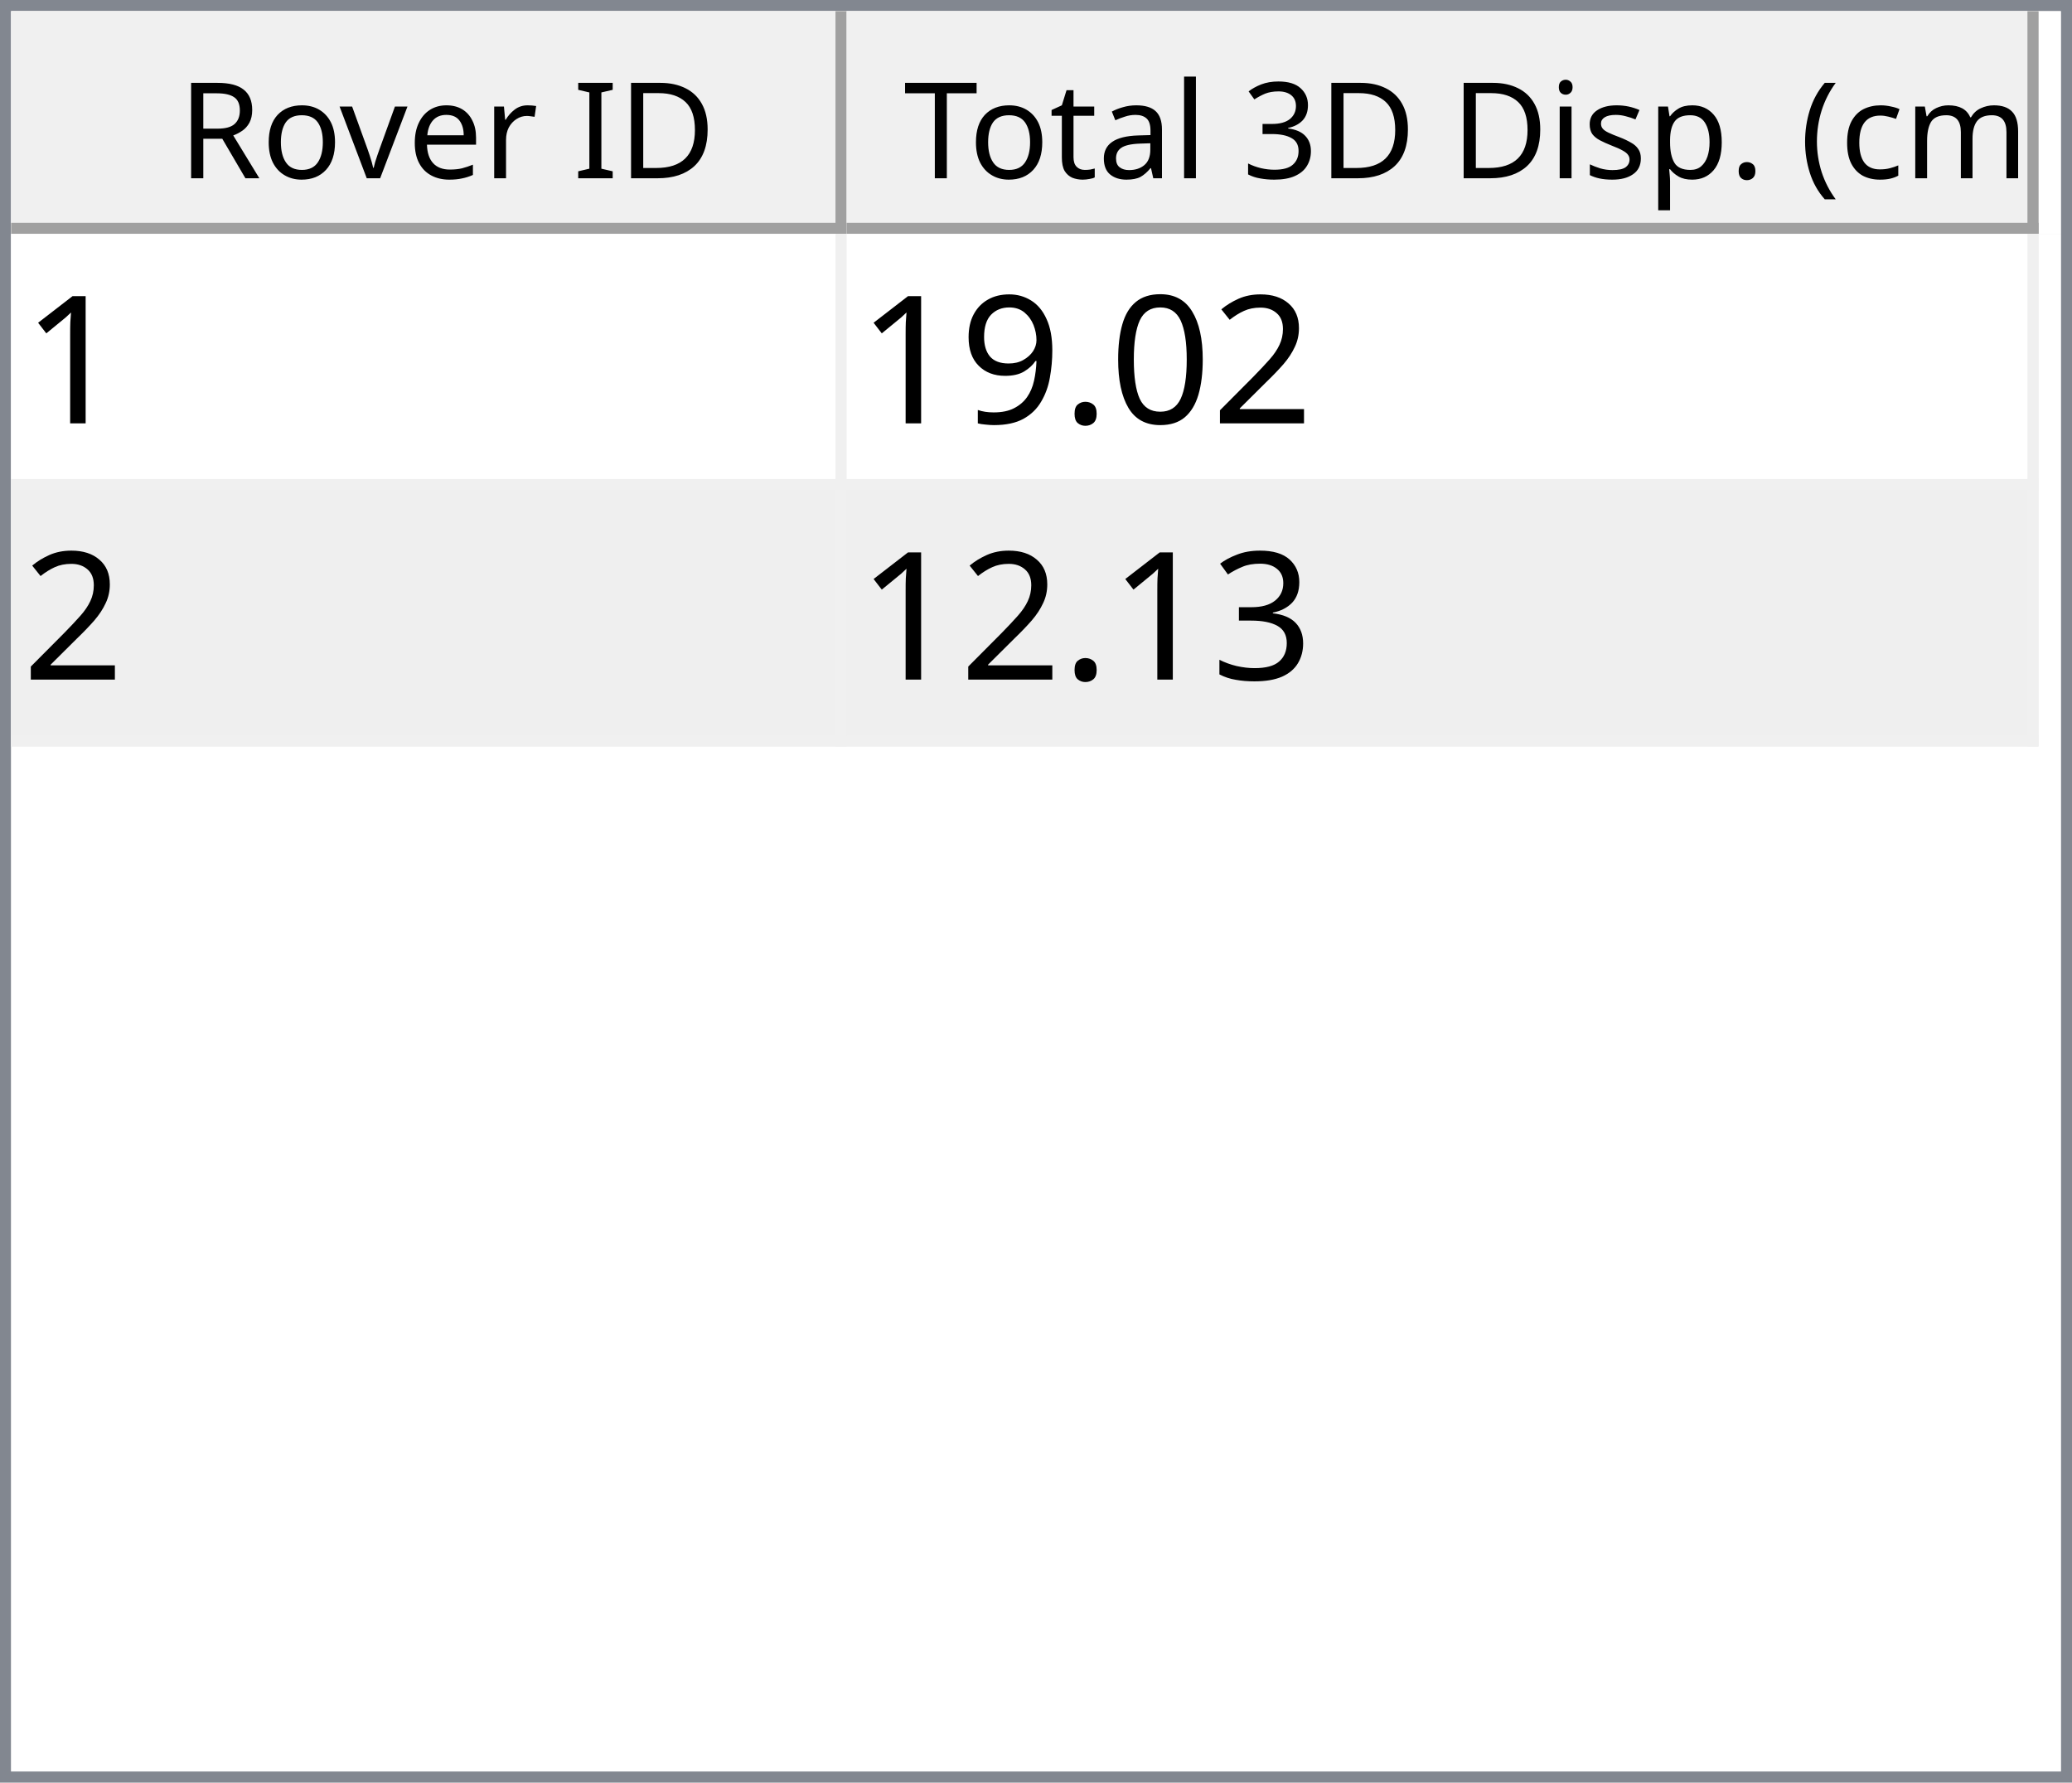
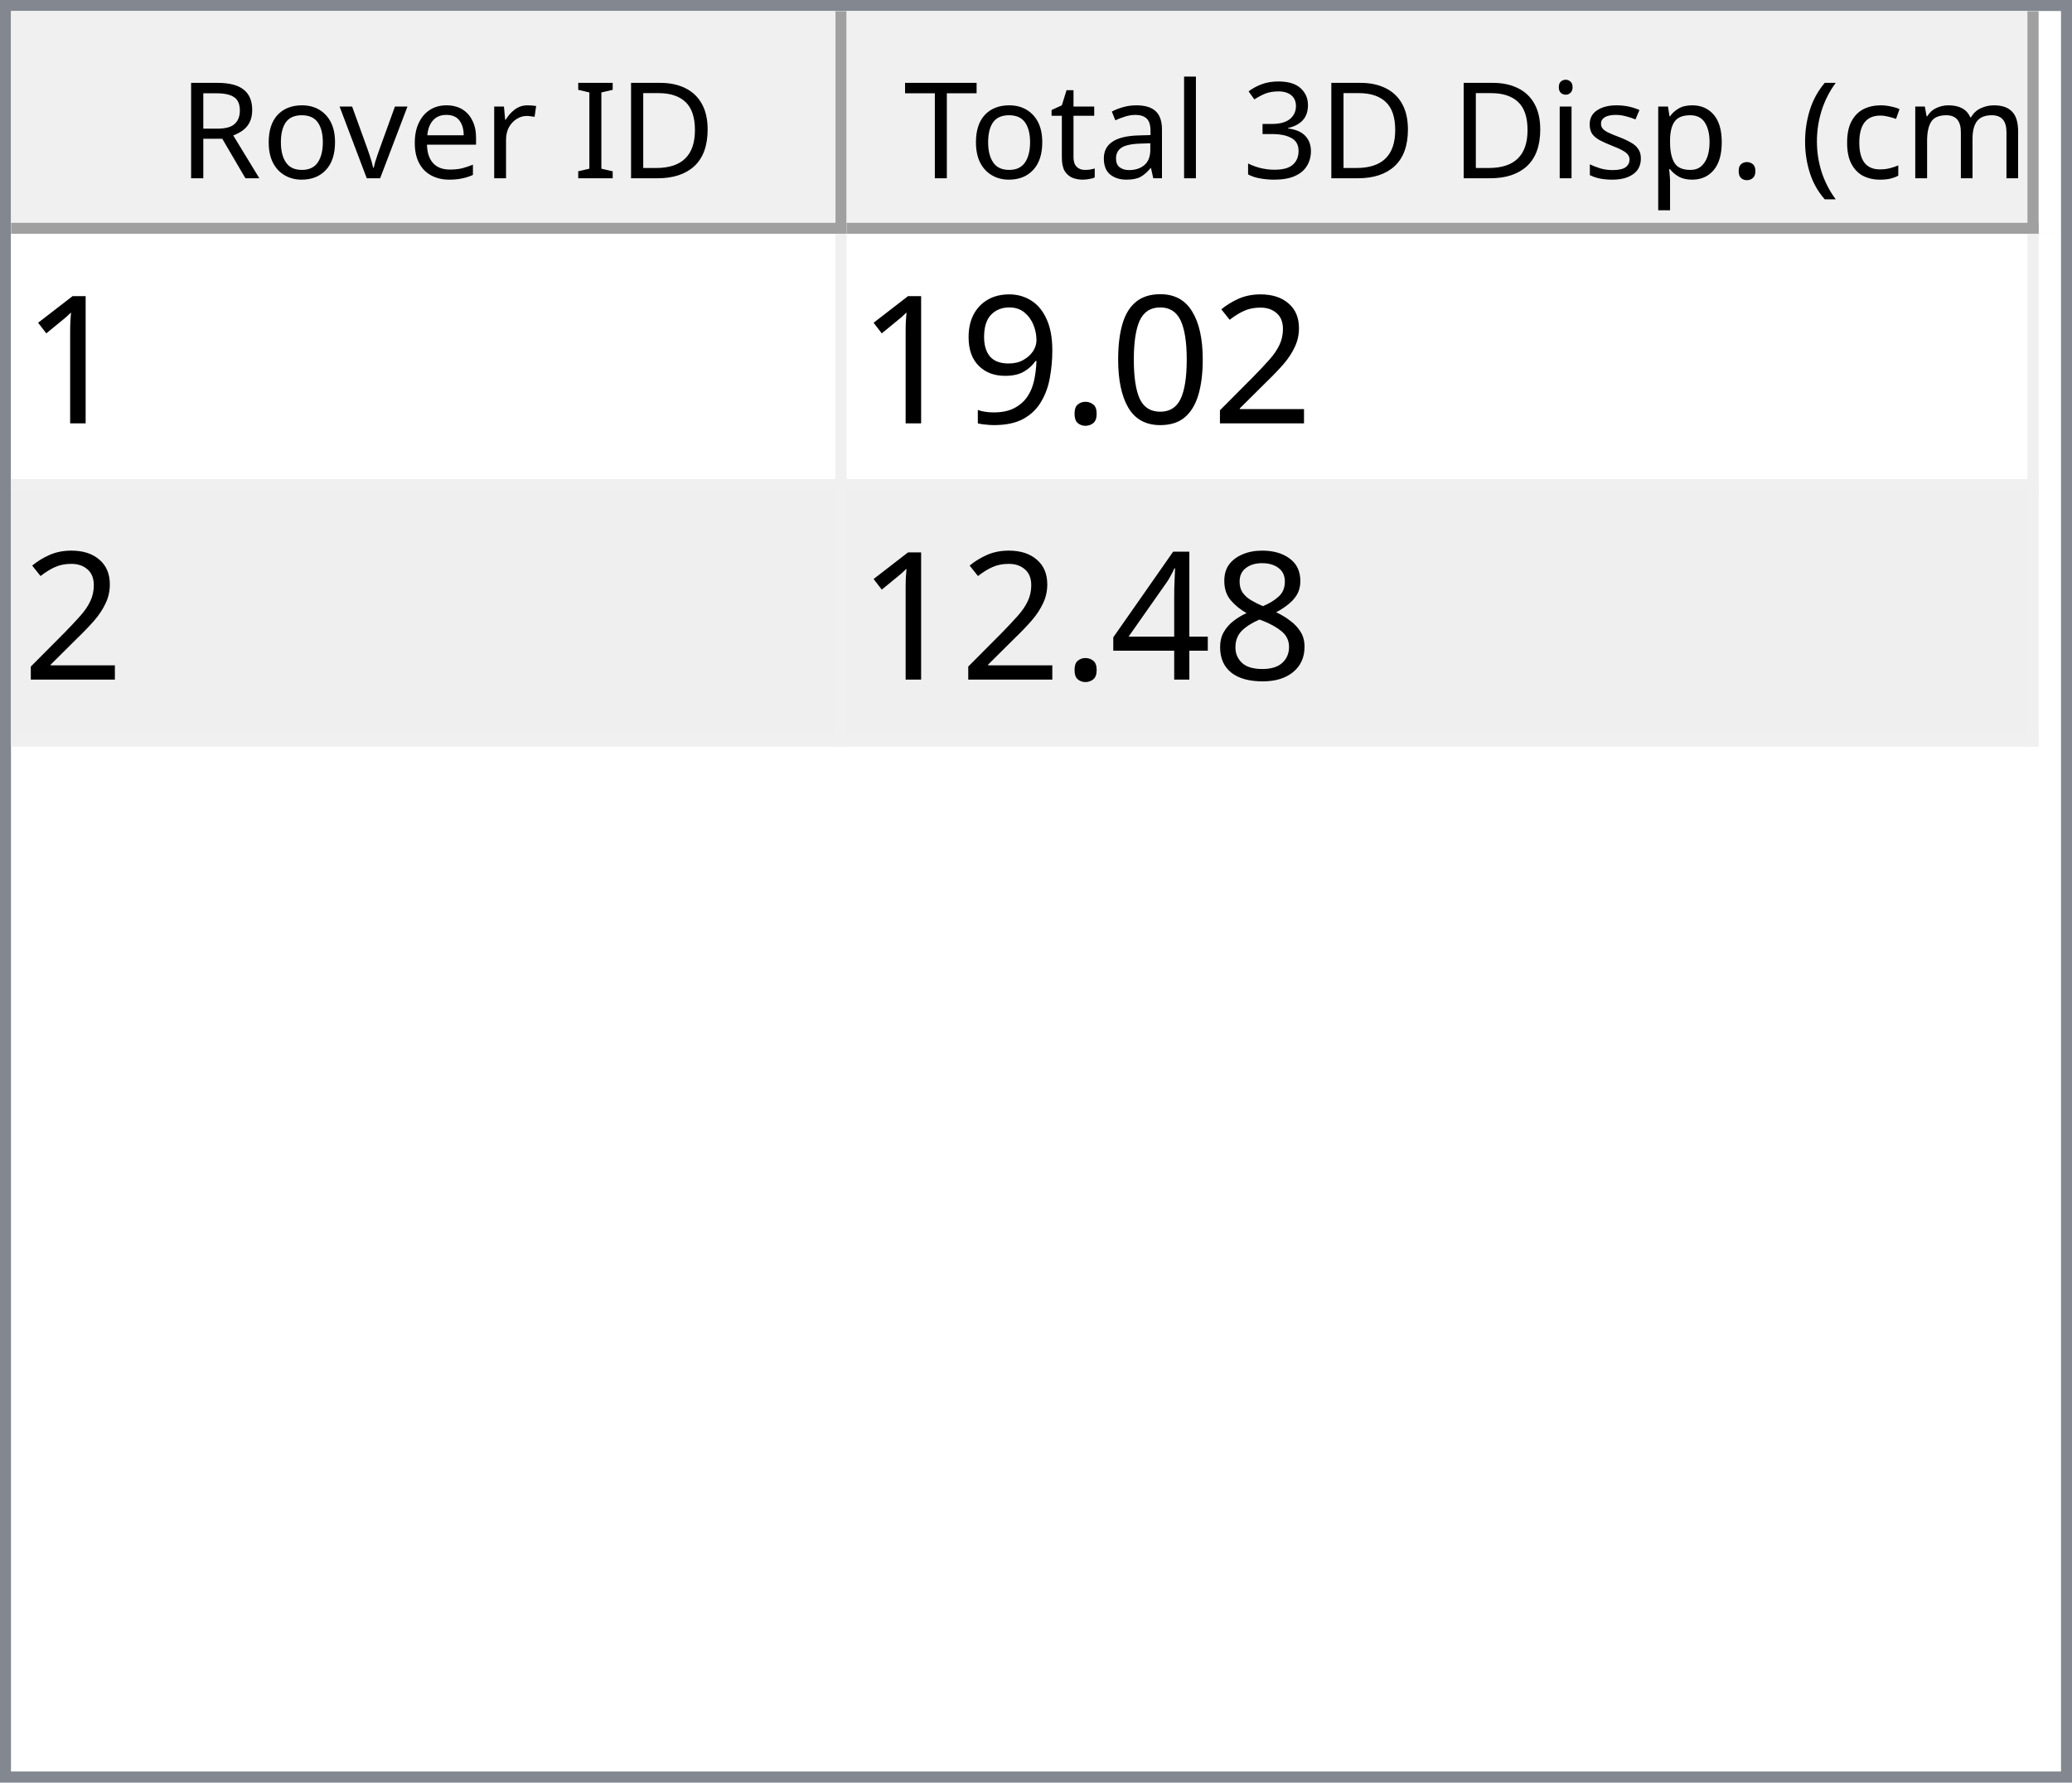
<svg xmlns="http://www.w3.org/2000/svg" style="fill-opacity:1; color-rendering:auto; color-interpolation:auto; text-rendering:auto; stroke:black; stroke-linecap:square; stroke-miterlimit:10; shape-rendering:auto; stroke-opacity:1; fill:black; stroke-dasharray:none; font-weight:normal; stroke-width:1; font-family:'Dialog'; font-style:normal; stroke-linejoin:miter; font-size:12px; stroke-dashoffset:0; image-rendering:auto;" width="186" height="160">
  <defs id="genericDefs" />
  <g>
    <defs id="defs1">
      <clipPath clipPathUnits="userSpaceOnUse" id="clipPath1">
        <path d="M0 0 L186 0 L186 160 L0 160 L0 0 Z" />
      </clipPath>
      <clipPath clipPathUnits="userSpaceOnUse" id="clipPath2">
        <path d="M0 0 L0 160 L186 160 L186 0 Z" />
      </clipPath>
      <clipPath clipPathUnits="userSpaceOnUse" id="clipPath3">
        <path d="M0 0 L0 20 L184 20 L184 0 Z" />
      </clipPath>
      <clipPath clipPathUnits="userSpaceOnUse" id="clipPath4">
        <path d="M0 0 L0 20 L75 20 L75 0 Z" />
      </clipPath>
      <clipPath clipPathUnits="userSpaceOnUse" id="clipPath5">
        <path d="M1 1 L1 19 L74 19 L74 1 Z" />
      </clipPath>
      <clipPath clipPathUnits="userSpaceOnUse" id="clipPath6">
        <path d="M0 0 L0 18 L73 18 L73 0 Z" />
      </clipPath>
      <clipPath clipPathUnits="userSpaceOnUse" id="clipPath7">
        <path d="M-0.5 -0.5 L-0.5 19.5 L74.5 19.5 L74.5 -0.5 Z" />
      </clipPath>
      <clipPath clipPathUnits="userSpaceOnUse" id="clipPath8">
        <path d="M0 0 L0 20 L107 20 L107 0 Z" />
      </clipPath>
      <clipPath clipPathUnits="userSpaceOnUse" id="clipPath9">
        <path d="M1 1 L1 19 L106 19 L106 1 Z" />
      </clipPath>
      <clipPath clipPathUnits="userSpaceOnUse" id="clipPath10">
        <path d="M0 0 L0 18 L105 18 L105 0 Z" />
      </clipPath>
      <clipPath clipPathUnits="userSpaceOnUse" id="clipPath11">
        <path d="M-0.5 -0.5 L-0.5 19.5 L106.5 19.5 L106.5 -0.5 Z" />
      </clipPath>
      <clipPath clipPathUnits="userSpaceOnUse" id="clipPath12">
        <path d="M0 0 L0 138 L184 138 L184 0 Z" />
      </clipPath>
      <clipPath clipPathUnits="userSpaceOnUse" id="clipPath13">
        <path d="M0 0 L0 46 L182 46 L182 0 Z" />
      </clipPath>
      <clipPath clipPathUnits="userSpaceOnUse" id="clipPath14">
        <path d="M-0.5 -0.5 L-0.5 45.5 L181.5 45.5 L181.5 -0.5 Z" />
      </clipPath>
      <clipPath clipPathUnits="userSpaceOnUse" id="clipPath15">
        <path d="M0 0 L0 22 L74 22 L74 0 Z" />
      </clipPath>
      <clipPath clipPathUnits="userSpaceOnUse" id="clipPath16">
        <path d="M0 0 L0 22 L106 22 L106 0 Z" />
      </clipPath>
      <font horiz-adv-x="64.551" id="font1">
        <font-face ascent="107.91" descent="25.098" units-per-em="100" style="font-style:normal; font-family:Segoe UI; font-weight:normal;" />
        <missing-glyph horiz-adv-x="64.551" d="M8.109 0 L8.109 68.266 L56.453 68.266 L56.453 0 L8.109 0 ZM15.328 7.234 L49.219 7.234 L49.219 61.031 L15.328 61.031 L15.328 7.234 Z" />
        <glyph unicode="D" horiz-adv-x="70.117" d="M9.188 0 L9.188 70.016 L28.516 70.016 Q65.531 70.016 65.531 35.891 Q65.531 19.672 55.25 9.836 Q44.969 0 27.734 0 L9.188 0 ZM17.391 62.594 L17.391 7.422 L27.828 7.422 Q41.609 7.422 49.273 14.797 Q56.938 22.172 56.938 35.688 Q56.938 62.594 28.328 62.594 L17.391 62.594 Z" />
        <glyph unicode="I" horiz-adv-x="26.611" d="M17.391 0 L9.188 0 L9.188 70.016 L17.391 70.016 L17.391 0 Z" />
        <glyph unicode=" " horiz-adv-x="27.393" d="" />
        <glyph unicode="r" horiz-adv-x="34.766" d="M34.188 41.891 Q32.078 43.5 28.125 43.5 Q23 43.5 19.555 38.672 Q16.109 33.844 16.109 25.484 L16.109 0 L8.109 0 L8.109 50 L16.109 50 L16.109 39.703 L16.312 39.703 Q18.016 44.969 21.531 47.922 Q25.047 50.875 29.391 50.875 Q32.516 50.875 34.188 50.203 L34.188 41.891 Z" />
        <glyph unicode="e" horiz-adv-x="52.295" d="M48.297 23 L12.984 23 Q13.188 14.656 17.484 10.109 Q21.781 5.562 29.297 5.562 Q37.75 5.562 44.828 11.141 L44.828 3.609 Q38.234 -1.172 27.391 -1.172 Q16.797 -1.172 10.742 5.641 Q4.688 12.453 4.688 24.812 Q4.688 36.469 11.305 43.82 Q17.922 51.172 27.734 51.172 Q37.547 51.172 42.922 44.828 Q48.297 38.484 48.297 27.203 L48.297 23 ZM40.094 29.781 Q40.047 36.719 36.75 40.578 Q33.453 44.438 27.594 44.438 Q21.922 44.438 17.969 40.383 Q14.016 36.328 13.094 29.781 L40.094 29.781 Z" />
        <glyph unicode="v" horiz-adv-x="47.9" d="M47.406 50 L27.484 0 L19.625 0 L0.688 50 L9.469 50 L22.172 13.672 Q23.578 9.672 23.922 6.688 L24.125 6.688 Q24.609 10.453 25.688 13.484 L38.969 50 L47.406 50 Z" />
        <glyph unicode="o" horiz-adv-x="58.594" d="M29 -1.172 Q17.922 -1.172 11.305 5.836 Q4.688 12.844 4.688 24.422 Q4.688 37.016 11.57 44.094 Q18.453 51.172 30.172 51.172 Q41.359 51.172 47.633 44.289 Q53.906 37.406 53.906 25.203 Q53.906 13.234 47.141 6.031 Q40.375 -1.172 29 -1.172 ZM29.594 44.438 Q21.875 44.438 17.383 39.188 Q12.891 33.938 12.891 24.703 Q12.891 15.828 17.43 10.695 Q21.969 5.562 29.594 5.562 Q37.359 5.562 41.531 10.594 Q45.703 15.625 45.703 24.906 Q45.703 34.281 41.531 39.359 Q37.359 44.438 29.594 44.438 Z" />
        <glyph unicode="R" horiz-adv-x="59.814" d="M59.375 0 L49.609 0 L37.891 19.625 Q36.281 22.359 34.766 24.289 Q33.25 26.219 31.664 27.438 Q30.078 28.656 28.25 29.219 Q26.422 29.781 24.125 29.781 L17.391 29.781 L17.391 0 L9.188 0 L9.188 70.016 L30.078 70.016 Q34.672 70.016 38.555 68.867 Q42.438 67.719 45.289 65.375 Q48.141 63.031 49.758 59.547 Q51.375 56.062 51.375 51.375 Q51.375 47.703 50.273 44.656 Q49.172 41.609 47.148 39.211 Q45.125 36.812 42.266 35.133 Q39.406 33.453 35.844 32.516 L35.844 32.328 Q37.594 31.547 38.891 30.547 Q40.188 29.547 41.359 28.18 Q42.531 26.812 43.68 25.078 Q44.828 23.344 46.234 21.047 L59.375 0 ZM17.391 62.594 L17.391 37.203 L28.516 37.203 Q31.594 37.203 34.203 38.133 Q36.812 39.062 38.719 40.797 Q40.625 42.531 41.703 45.047 Q42.781 47.562 42.781 50.688 Q42.781 56.297 39.141 59.445 Q35.5 62.594 28.609 62.594 L17.391 62.594 Z" />
        <glyph unicode=")" horiz-adv-x="30.176" d="M8.297 -15.922 L1.172 -15.922 Q16.406 2.344 16.406 26.812 Q16.406 51.469 1.078 70.016 L8.297 70.016 Q23.531 52.156 23.531 26.703 Q23.531 1.375 8.297 -15.922 Z" />
        <glyph unicode="m" horiz-adv-x="86.133" d="M79.109 0 L71.094 0 L71.094 28.719 Q71.094 37.016 68.531 40.727 Q65.969 44.438 59.906 44.438 Q54.781 44.438 51.195 39.75 Q47.609 35.062 47.609 28.516 L47.609 0 L39.594 0 L39.594 29.688 Q39.594 44.438 28.219 44.438 Q22.953 44.438 19.531 40.016 Q16.109 35.594 16.109 28.516 L16.109 0 L8.109 0 L8.109 50 L16.109 50 L16.109 42.094 L16.312 42.094 Q21.625 51.172 31.844 51.172 Q36.969 51.172 40.773 48.312 Q44.578 45.453 46 40.828 Q51.562 51.172 62.594 51.172 Q79.109 51.172 79.109 30.812 L79.109 0 Z" />
        <glyph unicode="c" horiz-adv-x="46.191" d="M42.188 2.297 Q36.422 -1.172 28.516 -1.172 Q17.828 -1.172 11.258 5.789 Q4.688 12.75 4.688 23.828 Q4.688 36.188 11.766 43.68 Q18.844 51.172 30.672 51.172 Q37.25 51.172 42.281 48.734 L42.281 40.531 Q36.719 44.438 30.375 44.438 Q22.703 44.438 17.797 38.945 Q12.891 33.453 12.891 24.516 Q12.891 15.719 17.508 10.641 Q22.125 5.562 29.891 5.562 Q36.422 5.562 42.188 9.906 L42.188 2.297 Z" />
        <glyph unicode="(" horiz-adv-x="30.176" d="M29.109 -15.922 L21.969 -15.922 Q6.844 1.375 6.844 26.703 Q6.844 52.156 21.969 70.016 L29.203 70.016 Q13.875 51.469 13.875 26.812 Q13.875 2.344 29.109 -15.922 Z" />
        <glyph unicode="." horiz-adv-x="21.68" d="M10.891 -1.078 Q8.641 -1.078 7.055 0.539 Q5.469 2.156 5.469 4.391 Q5.469 6.641 7.055 8.273 Q8.641 9.906 10.891 9.906 Q13.188 9.906 14.797 8.273 Q16.406 6.641 16.406 4.391 Q16.406 2.156 14.797 0.539 Q13.188 -1.078 10.891 -1.078 Z" />
        <glyph unicode="p" horiz-adv-x="58.789" d="M16.312 7.234 L16.109 7.234 L16.109 -23 L8.109 -23 L8.109 50 L16.109 50 L16.109 41.219 L16.312 41.219 Q22.219 51.172 33.594 51.172 Q43.266 51.172 48.688 44.461 Q54.109 37.75 54.109 26.469 Q54.109 13.922 48 6.375 Q41.891 -1.172 31.297 -1.172 Q21.578 -1.172 16.312 7.234 ZM16.109 27.391 L16.109 20.406 Q16.109 14.203 20.141 9.883 Q24.172 5.562 30.375 5.562 Q37.641 5.562 41.773 11.133 Q45.906 16.703 45.906 26.609 Q45.906 34.969 42.047 39.703 Q38.188 44.438 31.594 44.438 Q24.609 44.438 20.359 39.578 Q16.109 34.719 16.109 27.391 Z" />
        <glyph unicode="s" horiz-adv-x="42.432" d="M5.078 1.812 L5.078 10.406 Q11.625 5.562 19.484 5.562 Q30.031 5.562 30.031 12.594 Q30.031 14.594 29.125 15.992 Q28.219 17.391 26.68 18.461 Q25.141 19.531 23.07 20.383 Q21 21.234 18.609 22.172 Q15.281 23.484 12.766 24.828 Q10.25 26.172 8.57 27.859 Q6.891 29.547 6.031 31.695 Q5.172 33.844 5.172 36.719 Q5.172 40.234 6.789 42.945 Q8.406 45.656 11.086 47.484 Q13.766 49.312 17.211 50.242 Q20.656 51.172 24.312 51.172 Q30.812 51.172 35.938 48.922 L35.938 40.828 Q30.422 44.438 23.25 44.438 Q21 44.438 19.195 43.922 Q17.391 43.406 16.094 42.477 Q14.797 41.547 14.086 40.258 Q13.375 38.969 13.375 37.406 Q13.375 35.453 14.086 34.133 Q14.797 32.812 16.164 31.789 Q17.531 30.766 19.484 29.938 Q21.438 29.109 23.922 28.125 Q27.25 26.859 29.883 25.516 Q32.516 24.172 34.375 22.484 Q36.234 20.797 37.234 18.602 Q38.234 16.406 38.234 13.375 Q38.234 9.672 36.602 6.938 Q34.969 4.203 32.234 2.398 Q29.5 0.594 25.93 -0.289 Q22.359 -1.172 18.453 -1.172 Q10.75 -1.172 5.078 1.812 Z" />
        <glyph unicode="i" horiz-adv-x="24.219" d="M12.203 62.703 Q10.062 62.703 8.547 64.164 Q7.031 65.625 7.031 67.875 Q7.031 70.125 8.547 71.609 Q10.062 73.094 12.203 73.094 Q14.406 73.094 15.945 71.609 Q17.484 70.125 17.484 67.875 Q17.484 65.719 15.945 64.211 Q14.406 62.703 12.203 62.703 ZM16.109 0 L8.109 0 L8.109 50 L16.109 50 L16.109 0 Z" />
        <glyph unicode="3" horiz-adv-x="53.906" d="M46.531 19.828 Q46.531 15.094 44.75 11.211 Q42.969 7.328 39.719 4.57 Q36.469 1.812 31.93 0.297 Q27.391 -1.219 21.922 -1.219 Q11.922 -1.219 6 2.594 L6 11.188 Q13.094 5.609 22.219 5.609 Q25.875 5.609 28.828 6.539 Q31.781 7.469 33.906 9.227 Q36.031 10.984 37.18 13.477 Q38.328 15.969 38.328 19.094 Q38.328 32.812 18.797 32.812 L12.984 32.812 L12.984 39.594 L18.5 39.594 Q35.797 39.594 35.797 52.484 Q35.797 64.406 22.609 64.406 Q15.188 64.406 8.688 59.422 L8.688 67.188 Q15.375 71.188 24.609 71.188 Q29 71.188 32.57 69.969 Q36.141 68.75 38.68 66.555 Q41.219 64.359 42.609 61.281 Q44 58.203 44 54.5 Q44 40.672 30.031 36.719 L30.031 36.531 Q33.594 36.141 36.625 34.797 Q39.656 33.453 41.852 31.305 Q44.047 29.156 45.289 26.25 Q46.531 23.344 46.531 19.828 Z" />
        <glyph unicode="l" horiz-adv-x="24.219" d="M16.109 0 L8.109 0 L8.109 74.031 L16.109 74.031 L16.109 0 Z" />
        <glyph unicode="a" horiz-adv-x="50.879" d="M43.891 0 L35.891 0 L35.891 7.812 L35.688 7.812 Q30.469 -1.172 20.312 -1.172 Q12.844 -1.172 8.617 2.781 Q4.391 6.734 4.391 13.281 Q4.391 27.297 20.906 29.594 L35.891 31.688 Q35.891 44.438 25.594 44.438 Q16.547 44.438 9.281 38.281 L9.281 46.484 Q16.656 51.172 26.266 51.172 Q43.891 51.172 43.891 32.516 L43.891 0 ZM35.891 25.297 L23.828 23.641 Q18.266 22.859 15.43 20.875 Q12.594 18.891 12.594 13.875 Q12.594 10.203 15.211 7.883 Q17.828 5.562 22.172 5.562 Q28.125 5.562 32.008 9.742 Q35.891 13.922 35.891 20.312 L35.891 25.297 Z" />
        <glyph unicode="t" horiz-adv-x="33.887" d="M31.297 0.484 Q28.469 -1.078 23.828 -1.078 Q10.688 -1.078 10.688 13.578 L10.688 43.172 L2.094 43.172 L2.094 50 L10.688 50 L10.688 62.203 L18.703 64.797 L18.703 50 L31.297 50 L31.297 43.172 L18.703 43.172 L18.703 14.984 Q18.703 9.969 20.414 7.82 Q22.125 5.672 26.078 5.672 Q29.109 5.672 31.297 7.328 L31.297 0.484 Z" />
        <glyph unicode="T" horiz-adv-x="52.393" d="M50.594 62.594 L30.375 62.594 L30.375 0 L22.172 0 L22.172 62.594 L2 62.594 L2 70.016 L50.594 70.016 L50.594 62.594 Z" />
      </font>
      <font horiz-adv-x="75.0" id="font2">
        <font-face ascent="100.537" descent="21.973" units-per-em="100" style="font-style:normal; font-family:sans-serif; font-weight:normal;" />
        <missing-glyph horiz-adv-x="75.0" d="M12.5 0 L12.5 62.5 L62.5 62.5 L62.5 0 L12.5 0 ZM14.062 1.562 L60.938 1.562 L60.938 60.938 L14.062 60.938 L14.062 1.562 Z" />
        <glyph unicode="1" horiz-adv-x="55.615" d="M37.25 0 L28.469 0 L28.469 56 Q25.297 52.984 20.141 49.953 Q14.984 46.922 10.891 45.406 L10.891 53.906 Q18.266 57.375 23.781 62.305 Q29.297 67.234 31.594 71.875 L37.25 71.875 L37.25 0 Z" />
        <glyph unicode="2" horiz-adv-x="55.615" d="M50.344 8.453 L50.344 0 L3.031 0 Q2.938 3.172 4.047 6.109 Q5.859 10.938 9.836 15.625 Q13.812 20.312 21.344 26.469 Q33.016 36.031 37.117 41.625 Q41.219 47.219 41.219 52.203 Q41.219 57.422 37.477 61.008 Q33.734 64.594 27.734 64.594 Q21.391 64.594 17.578 60.789 Q13.766 56.984 13.719 50.25 L4.688 51.172 Q5.609 61.281 11.664 66.578 Q17.719 71.875 27.938 71.875 Q38.234 71.875 44.242 66.164 Q50.25 60.453 50.25 52 Q50.25 47.703 48.492 43.555 Q46.734 39.406 42.656 34.812 Q38.578 30.219 29.109 22.219 Q21.188 15.578 18.945 13.211 Q16.703 10.844 15.234 8.453 L50.344 8.453 Z" />
        <glyph unicode="0" horiz-adv-x="55.615" d="M4.156 35.297 Q4.156 48 6.766 55.742 Q9.375 63.484 14.523 67.68 Q19.672 71.875 27.484 71.875 Q33.25 71.875 37.594 69.555 Q41.938 67.234 44.773 62.867 Q47.609 58.5 49.219 52.227 Q50.828 45.953 50.828 35.297 Q50.828 22.703 48.242 14.969 Q45.656 7.234 40.508 3.008 Q35.359 -1.219 27.484 -1.219 Q17.141 -1.219 11.234 6.203 Q4.156 15.141 4.156 35.297 ZM13.188 35.297 Q13.188 17.672 17.312 11.836 Q21.438 6 27.484 6 Q33.547 6 37.672 11.859 Q41.797 17.719 41.797 35.297 Q41.797 52.984 37.672 58.789 Q33.547 64.594 27.391 64.594 Q21.344 64.594 17.719 59.469 Q13.188 52.938 13.188 35.297 Z" />
        <glyph unicode="." horiz-adv-x="27.783" d="M9.078 0 L9.078 10.016 L19.094 10.016 L19.094 0 L9.078 0 Z" />
        <glyph unicode="9" horiz-adv-x="55.615" d="M5.469 16.547 L13.922 17.328 Q14.984 11.375 18.016 8.688 Q21.047 6 25.781 6 Q29.828 6 32.883 7.859 Q35.938 9.719 37.891 12.82 Q39.844 15.922 41.164 21.195 Q42.484 26.469 42.484 31.938 Q42.484 32.516 42.438 33.688 Q39.797 29.5 35.234 26.883 Q30.672 24.266 25.344 24.266 Q16.453 24.266 10.305 30.711 Q4.156 37.156 4.156 47.703 Q4.156 58.594 10.578 65.234 Q17 71.875 26.656 71.875 Q33.641 71.875 39.43 68.117 Q45.219 64.359 48.219 57.398 Q51.219 50.438 51.219 37.25 Q51.219 23.531 48.242 15.406 Q45.266 7.281 39.383 3.031 Q33.5 -1.219 25.594 -1.219 Q17.188 -1.219 11.867 3.445 Q6.547 8.109 5.469 16.547 ZM41.453 48.141 Q41.453 55.719 37.43 60.156 Q33.406 64.594 27.734 64.594 Q21.875 64.594 17.531 59.812 Q13.188 55.031 13.188 47.406 Q13.188 40.578 17.312 36.305 Q21.438 32.031 27.484 32.031 Q33.594 32.031 37.523 36.305 Q41.453 40.578 41.453 48.141 Z" />
-         <glyph unicode="3" horiz-adv-x="55.615" d="M4.203 18.891 L12.984 20.062 Q14.5 12.594 18.141 9.297 Q21.781 6 27 6 Q33.203 6 37.477 10.297 Q41.75 14.594 41.75 20.953 Q41.75 27 37.797 30.93 Q33.844 34.859 27.734 34.859 Q25.25 34.859 21.531 33.891 L22.516 41.609 Q23.391 41.5 23.922 41.5 Q29.547 41.5 34.039 44.43 Q38.531 47.359 38.531 53.469 Q38.531 58.297 35.258 61.477 Q31.984 64.656 26.812 64.656 Q21.688 64.656 18.266 61.43 Q14.844 58.203 13.875 51.766 L5.078 53.328 Q6.688 62.156 12.398 67.016 Q18.109 71.875 26.609 71.875 Q32.469 71.875 37.398 69.359 Q42.328 66.844 44.945 62.5 Q47.562 58.156 47.562 53.266 Q47.562 48.641 45.07 44.828 Q42.578 41.016 37.703 38.766 Q44.047 37.312 47.562 32.695 Q51.078 28.078 51.078 21.141 Q51.078 11.766 44.242 5.25 Q37.406 -1.266 26.953 -1.266 Q17.531 -1.266 11.305 4.352 Q5.078 9.969 4.203 18.891 Z" />
+         <glyph unicode="8" horiz-adv-x="55.615" d="M17.672 38.812 Q12.203 40.828 9.57 44.539 Q6.938 48.25 6.938 53.422 Q6.938 61.234 12.555 66.555 Q18.172 71.875 27.484 71.875 Q36.859 71.875 42.578 66.43 Q48.297 60.984 48.297 53.172 Q48.297 48.188 45.68 44.508 Q43.062 40.828 37.75 38.812 Q44.344 36.672 47.781 31.883 Q51.219 27.094 51.219 20.453 Q51.219 11.281 44.727 5.031 Q38.234 -1.219 27.641 -1.219 Q17.047 -1.219 10.547 5.055 Q4.047 11.328 4.047 20.703 Q4.047 27.688 7.594 32.398 Q11.141 37.109 17.672 38.812 ZM15.922 53.719 Q15.922 48.641 19.195 45.414 Q22.469 42.188 27.688 42.188 Q32.766 42.188 36.016 45.383 Q39.266 48.578 39.266 53.219 Q39.266 58.062 35.914 61.359 Q32.562 64.656 27.594 64.656 Q22.562 64.656 19.242 61.43 Q15.922 58.203 15.922 53.719 ZM13.094 20.656 Q13.094 16.891 14.875 13.375 Q16.656 9.859 20.172 7.93 Q23.688 6 27.734 6 Q34.031 6 38.133 10.055 Q42.234 14.109 42.234 20.359 Q42.234 26.703 38.016 30.859 Q33.797 35.016 27.438 35.016 Q21.234 35.016 17.164 30.914 Q13.094 26.812 13.094 20.656 Z" />
+         <glyph unicode="4" horiz-adv-x="55.615" d="M32.328 0 L32.328 17.141 L1.266 17.141 L1.266 25.203 L33.938 71.578 L41.109 71.578 L41.109 25.203 L50.781 25.203 L50.781 17.141 L41.109 17.141 L41.109 0 L32.328 0 ZM32.328 25.203 L32.328 57.469 L9.906 25.203 L32.328 25.203 Z" />
      </font>
    </defs>
    <g style="fill:white; stroke:white;">
      <rect x="0" y="0" width="186" style="clip-path:url(#clipPath1); stroke:none;" height="160" />
    </g>
    <g style="fill:white; text-rendering:optimizeSpeed; color-rendering:optimizeSpeed; image-rendering:optimizeSpeed; shape-rendering:crispEdges; stroke:white; color-interpolation:sRGB;">
      <rect x="0" width="186" height="160" y="0" style="stroke:none;" />
      <path style="stroke:none;" d="M0 160 L186 160 L186 0 L0 0 Z" />
    </g>
    <g style="fill:rgb(240,240,240); font-family:'Segoe UI'; stroke:rgb(240,240,240);">
      <rect x="0" y="0" width="186" style="clip-path:url(#clipPath2); stroke:none;" height="160" />
    </g>
    <g style="fill:rgb(130,135,144); font-family:'Segoe UI'; stroke:rgb(130,135,144);">
      <path d="M0 0 L186 0 L186 160 L0 160 L0 0 ZM1 1 L185 1 L185 159 L1 159 L1 1 Z" style="fill-rule:evenodd; clip-path:url(#clipPath2); stroke:none;" />
    </g>
    <g style="fill:white; font-family:'Segoe UI'; stroke:white;" transform="translate(1,1)">
      <rect x="0" y="0" width="184" style="clip-path:url(#clipPath3); stroke:none;" height="20" />
    </g>
    <g style="fill:rgb(240,240,240); font-family:'Segoe UI'; stroke:rgb(240,240,240);" transform="translate(1,1)">
      <rect x="0" y="0" width="75" style="clip-path:url(#clipPath4); stroke:none;" height="20" />
    </g>
    <g style="font-family:'Segoe UI';" transform="translate(2,2)">
      <text x="14" xml:space="preserve" y="14" style="clip-path:url(#clipPath6); stroke:none;">Rover ID</text>
    </g>
    <g style="fill:rgb(160,160,160); font-family:'Segoe UI'; stroke:rgb(160,160,160); stroke-linejoin:bevel;" transform="translate(1.5,1.5)">
      <line x1="74" x2="74" y1="0" style="fill:none; clip-path:url(#clipPath7);" y2="19" />
    </g>
    <g style="fill:rgb(160,160,160); font-family:'Segoe UI'; stroke:rgb(160,160,160); stroke-linejoin:bevel;" transform="matrix(1,0,0,1,1,1) translate(0.5,0.5)">
      <line x1="0" x2="74" y1="19" style="fill:none; clip-path:url(#clipPath7);" y2="19" />
    </g>
    <g style="fill:rgb(240,240,240); font-family:'Segoe UI'; stroke:rgb(240,240,240);" transform="translate(76,1)">
      <rect x="0" y="0" width="107" style="clip-path:url(#clipPath8); stroke:none;" height="20" />
    </g>
    <g style="font-family:'Segoe UI';" transform="translate(77,2)">
      <text x="1" xml:space="preserve" y="14" style="clip-path:url(#clipPath10); stroke:none;"> Total 3D Disp. (cm)</text>
    </g>
    <g style="fill:rgb(160,160,160); font-family:'Segoe UI'; stroke:rgb(160,160,160); stroke-linejoin:bevel;" transform="translate(76.5,1.5)">
      <line x1="106" x2="106" y1="0" style="fill:none; clip-path:url(#clipPath11);" y2="19" />
    </g>
    <g style="fill:rgb(160,160,160); font-family:'Segoe UI'; stroke:rgb(160,160,160); stroke-linejoin:bevel;" transform="matrix(1,0,0,1,76,1) translate(0.5,0.5)">
      <line x1="0" x2="106" y1="19" style="fill:none; clip-path:url(#clipPath11);" y2="19" />
    </g>
    <g style="fill:white; font-family:'Segoe UI'; stroke:white;" transform="translate(1,21)">
      <rect x="0" y="0" width="184" style="clip-path:url(#clipPath12); stroke:none;" height="138" />
    </g>
    <g style="fill:rgb(240,240,240); font-size:16px; font-family:sans-serif; stroke:rgb(240,240,240);" transform="translate(1,21)">
      <rect x="0" y="0" width="182" style="clip-path:url(#clipPath13); stroke:none;" height="46" />
      <line transform="translate(0.5,0.5)" x1="0" x2="181" y1="22" style="clip-path:url(#clipPath14); fill:none; stroke-linejoin:bevel;" y2="22" />
    </g>
    <g transform="matrix(1,0,0,1,1,21) translate(0.5,0.5)" style="fill:rgb(240,240,240); font-size:16px; font-family:sans-serif; stroke:rgb(240,240,240); stroke-linejoin:bevel;">
      <line x1="0" x2="181" y1="45" style="fill:none; clip-path:url(#clipPath14);" y2="45" />
    </g>
    <g transform="matrix(1,0,0,1,1,21) translate(0.5,0.5)" style="fill:rgb(240,240,240); font-size:16px; font-family:sans-serif; stroke:rgb(240,240,240); stroke-linejoin:bevel;">
      <line x1="74" x2="74" y1="0" style="fill:none; clip-path:url(#clipPath14);" y2="45" />
    </g>
    <g transform="matrix(1,0,0,1,1,21) translate(0.5,0.5)" style="fill:rgb(240,240,240); font-size:16px; font-family:sans-serif; stroke:rgb(240,240,240); stroke-linejoin:bevel;">
      <line x1="181" x2="181" y1="0" style="fill:none; clip-path:url(#clipPath14);" y2="45" />
    </g>
    <g style="fill:white; font-size:16px; font-family:sans-serif; stroke:white;" transform="matrix(1,0,0,1,1,21)">
      <rect x="0" y="0" width="74" style="clip-path:url(#clipPath15); stroke:none;" height="22" />
      <text x="1" y="17" style="fill:black; clip-path:url(#clipPath15); stroke:none;" xml:space="preserve">1</text>
    </g>
    <g style="fill:white; font-size:16px; font-family:sans-serif; stroke:white;" transform="matrix(1,0,0,1,1,21) translate(75,0)">
      <rect x="0" y="0" width="106" style="clip-path:url(#clipPath16); stroke:none;" height="22" />
      <text x="1" y="17" style="fill:black; clip-path:url(#clipPath16); stroke:none;" xml:space="preserve">19.02</text>
    </g>
    <g style="fill:rgb(239,239,239); font-size:16px; font-family:sans-serif; stroke:rgb(239,239,239);" transform="matrix(1,0,0,1,1,21) translate(0,23)">
      <rect x="0" y="0" width="74" style="clip-path:url(#clipPath15); stroke:none;" height="22" />
      <text x="1" y="17" style="fill:black; clip-path:url(#clipPath15); stroke:none;" xml:space="preserve">2</text>
    </g>
    <g style="fill:rgb(239,239,239); font-size:16px; font-family:sans-serif; stroke:rgb(239,239,239);" transform="matrix(1,0,0,1,1,21) translate(75,23)">
      <rect x="0" y="0" width="106" style="clip-path:url(#clipPath16); stroke:none;" height="22" />
-       <text x="1" y="17" style="fill:black; clip-path:url(#clipPath16); stroke:none;" xml:space="preserve">12.13</text>
+       <text x="1" y="17" style="fill:black; clip-path:url(#clipPath16); stroke:none;" xml:space="preserve">12.48</text>
    </g>
  </g>
</svg>
